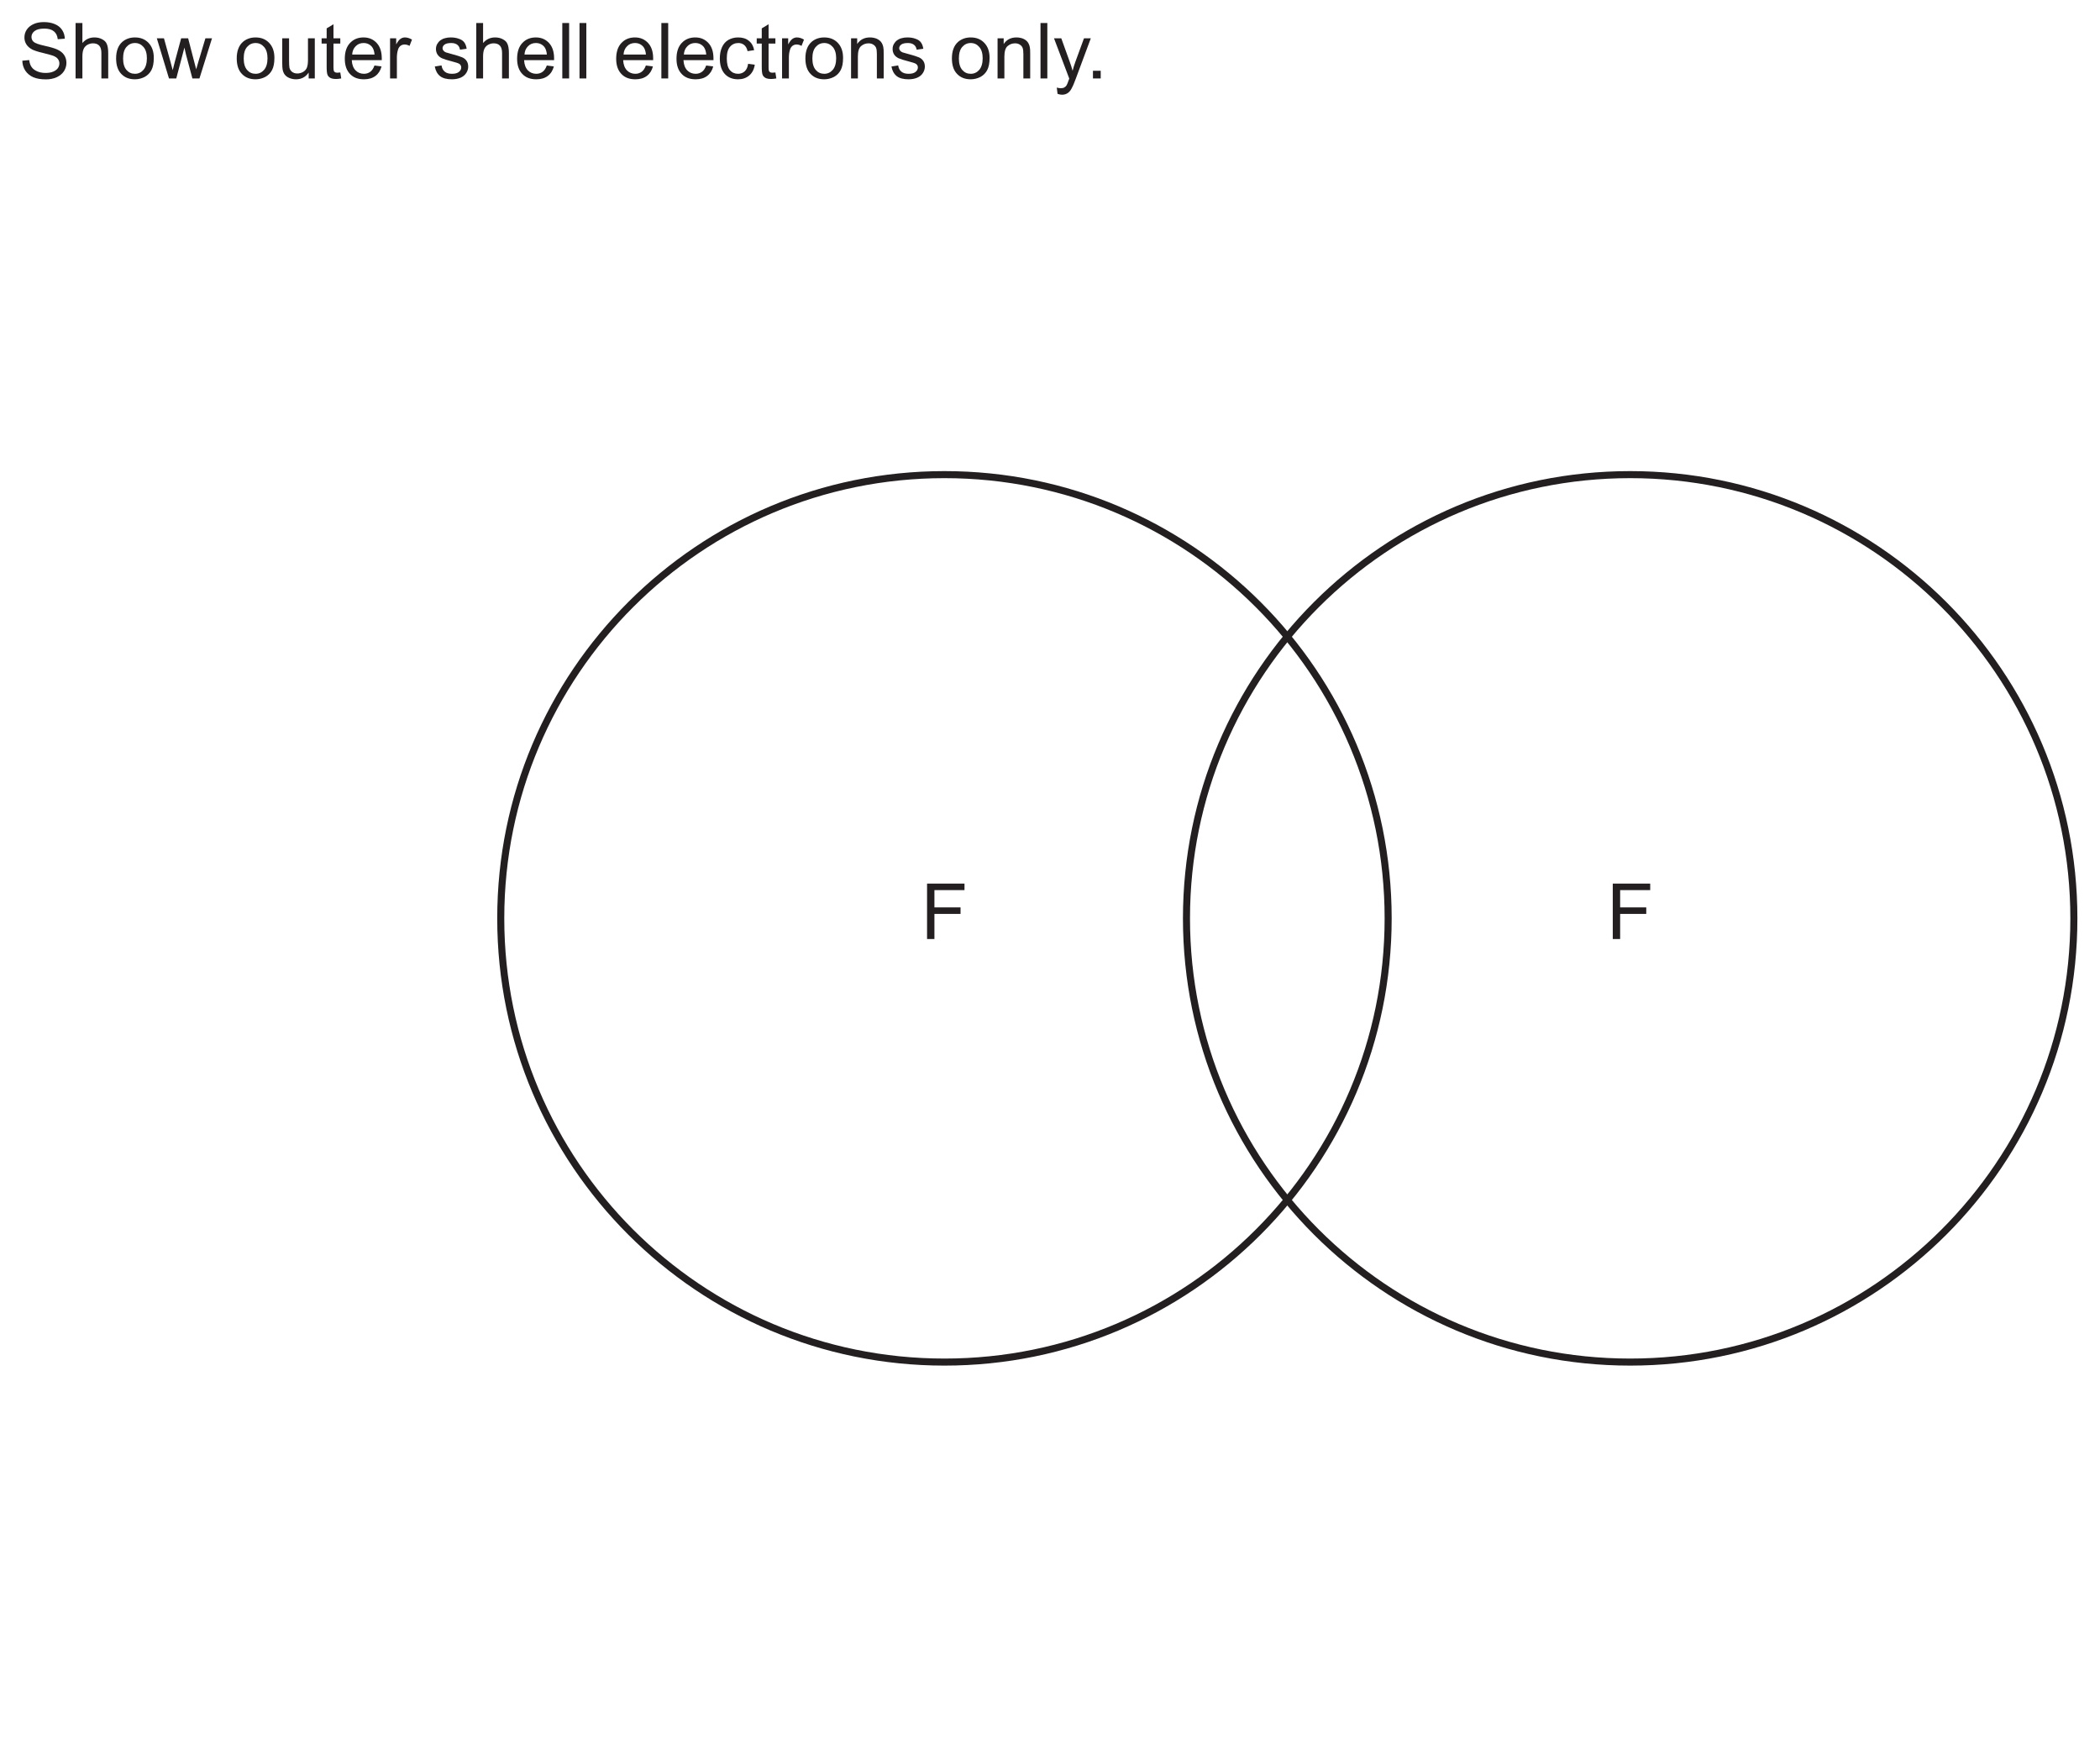
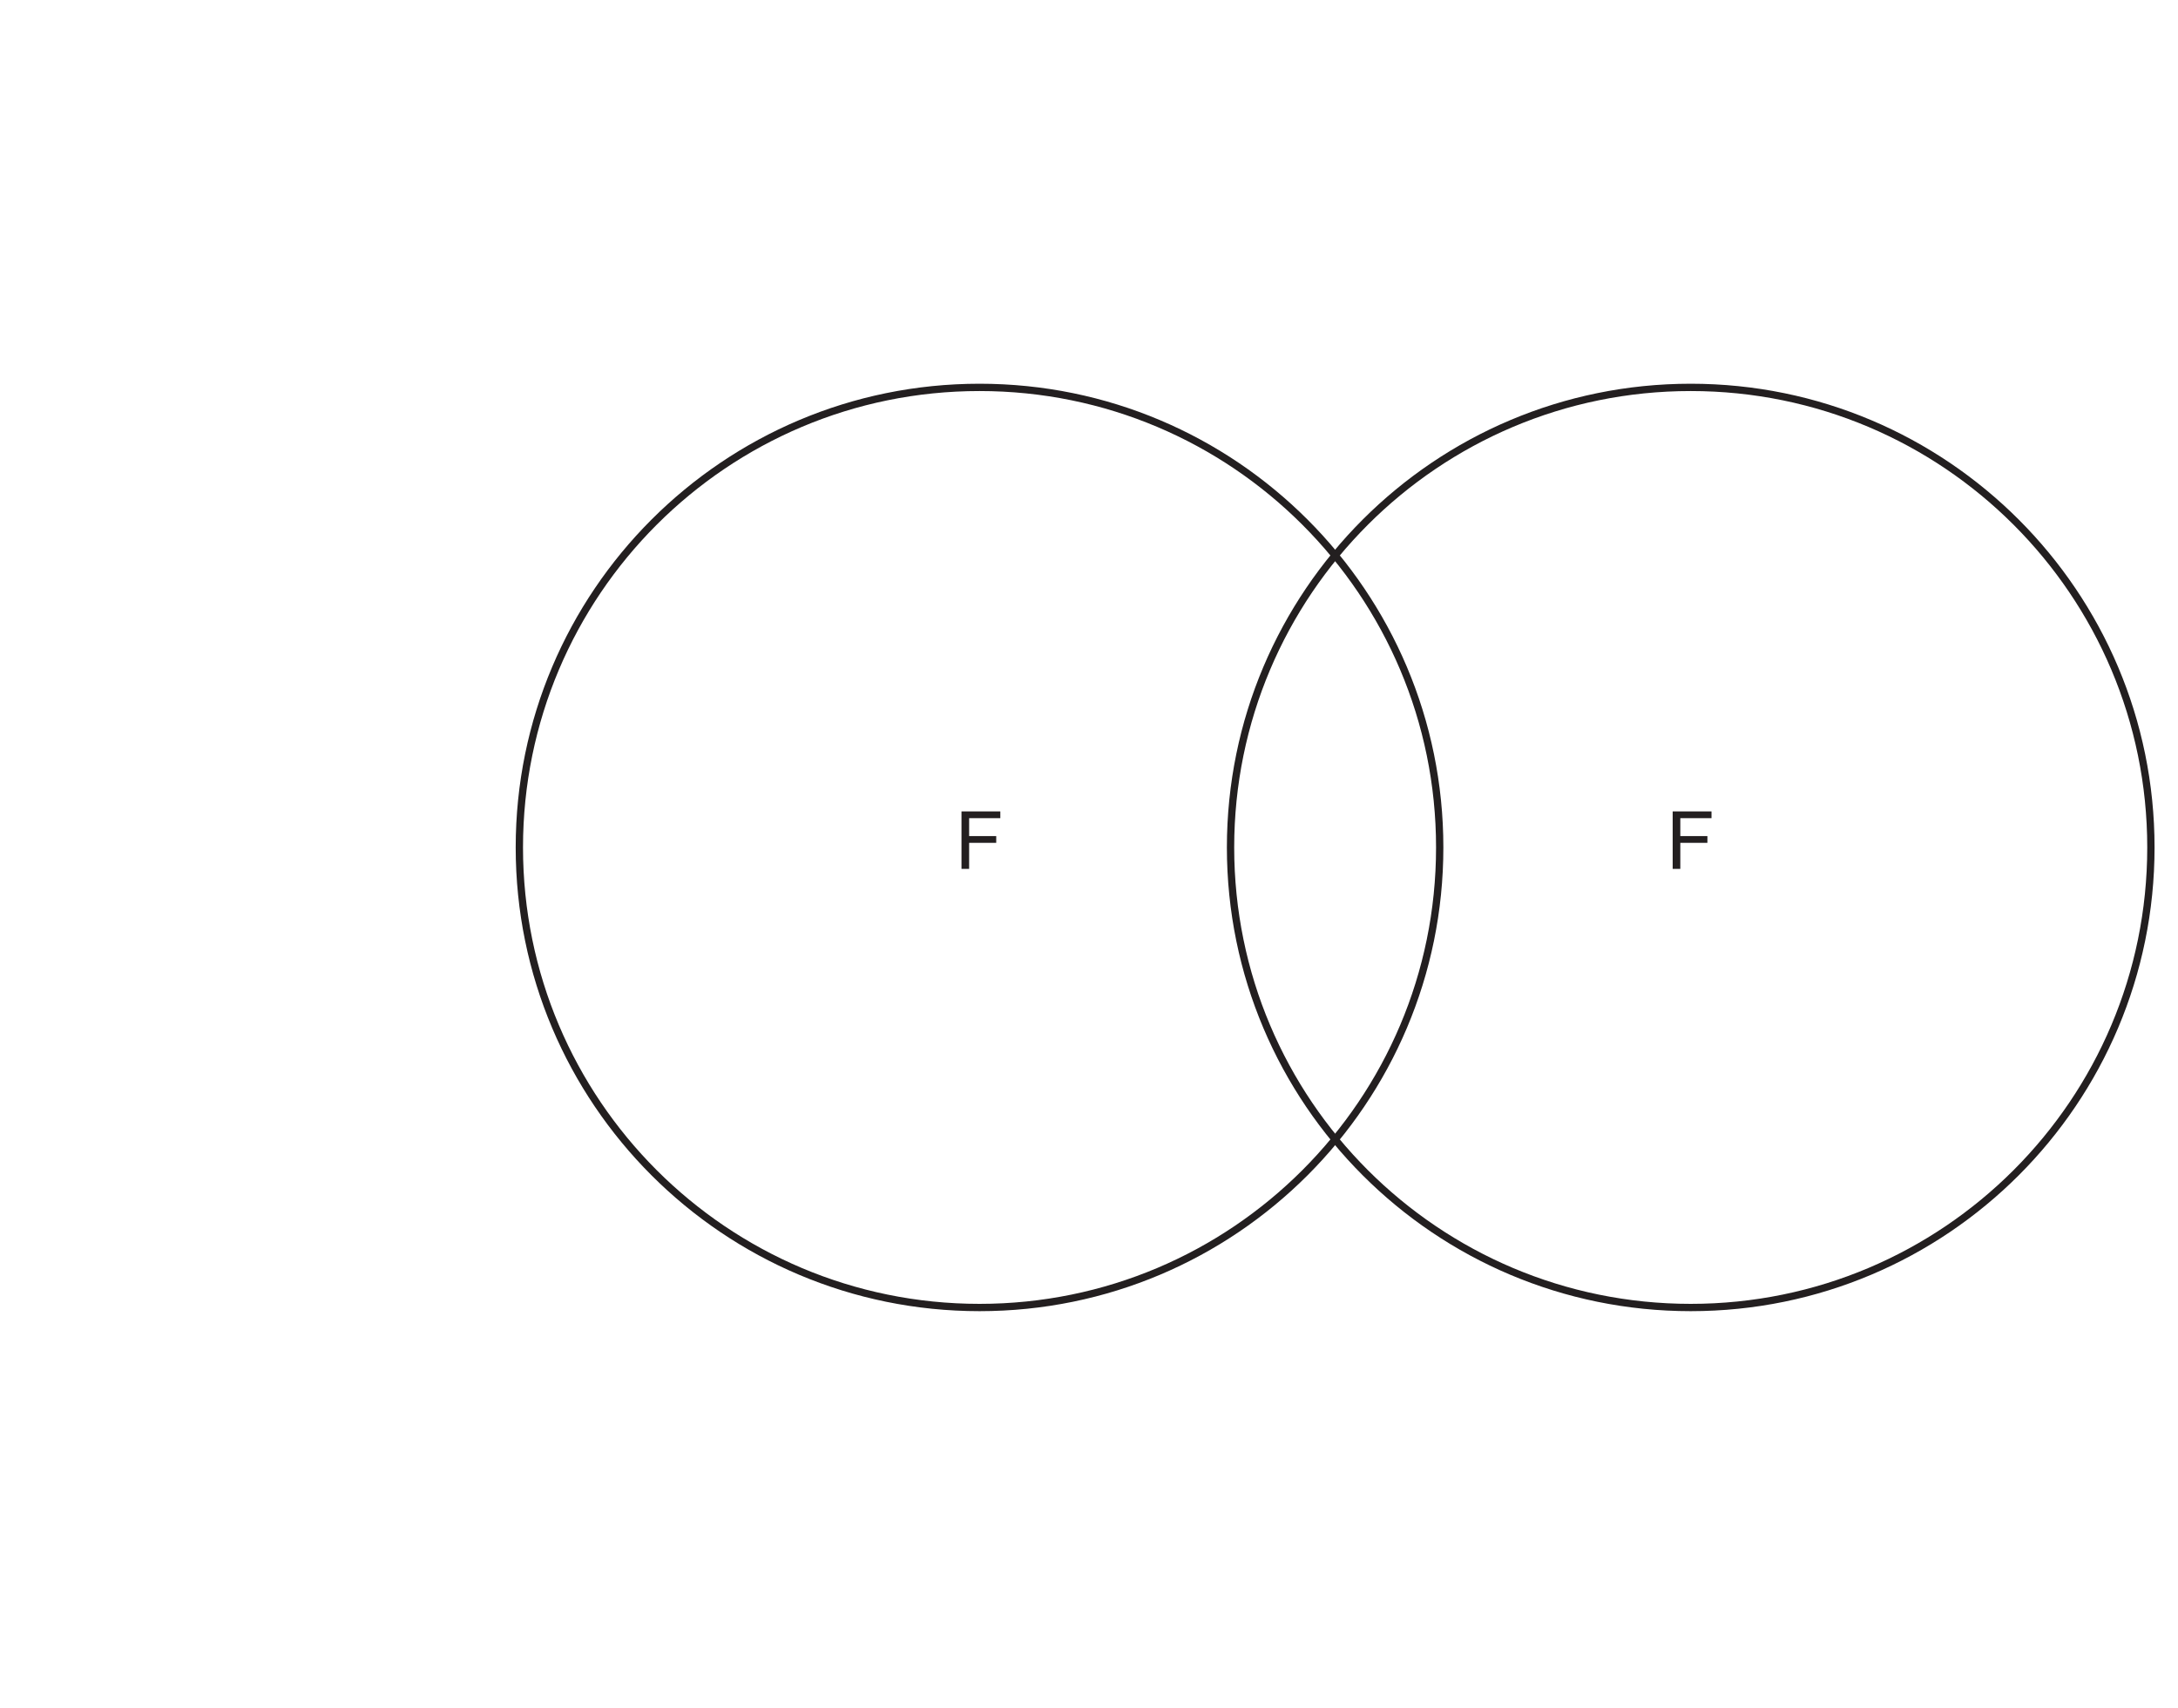
- <svg xmlns="http://www.w3.org/2000/svg" xmlns:xlink="http://www.w3.org/1999/xlink" data-id="0620_2026MJ_41_q03bi_fig3-2" data-width-mm="105.13" data-height-mm="87.51" data-measure="false" data-source="0620/41 MJ 2026 p7" version="1.1" width="298" height="248.061" viewBox="0 0 298 248.061">
+ <svg xmlns="http://www.w3.org/2000/svg" xmlns:xlink="http://www.w3.org/1999/xlink" data-id="0620_2026MJ_41_q03bi_fig3-2" data-width-mm="105.13" data-height-mm="82.45" data-measure="false" data-source="0620/41 MJ 2026 p7" version="1.1" width="298" height="233.730" viewBox="0 0 298 233.730">
  <defs>
    <clipPath id="clip_1">
-       <path transform="matrix(1,0,0,-1,-114.999,728.389)" d="M115 480.327H413V728.389H115Z" />
+       <path transform="matrix(1,0,0,-1,-115,714.058)" d="M115 480.327H413V714.058H115Z" />
    </clipPath>
    <clipPath id="clip_2">
-       <path transform="matrix(1,0,0,-1,-114.999,728.389)" d="M0 0H595.275V841.889H0Z" />
+       <path transform="matrix(1,0,0,-1,-115,714.058)" d="M0 0H595.275V841.889H0Z" />
    </clipPath>
    <clipPath id="clip_3">
-       <path transform="matrix(1,0,0,-1,-114.999,728.389)" d="M0 0H595.275V841.889H0Z" />
+       <path transform="matrix(1,0,0,-1,-115,714.058)" d="M0 0H595.275V841.889H0Z" />
    </clipPath>
    <clipPath id="clip_4">
-       <path transform="matrix(1,0,0,-1,-114.962,728.374)" d="M49.449 48.644H545.968V802.547H49.449Z" />
+       <path transform="matrix(1,0,0,-1,-114.962,714.043)" d="M49.449 48.644H545.968V802.547H49.449Z" />
    </clipPath>
    <clipPath id="clip_5">
-       <path transform="matrix(1,0,0,-1,-114.962,728.374)" d="M0 841.889H595.276V-.000H0Z" clip-rule="evenodd" />
+       <path transform="matrix(1,0,0,-1,-114.962,714.043)" d="M0 841.889H595.276V-.000H0Z" clip-rule="evenodd" />
    </clipPath>
    <clipPath id="clip_6">
-       <path transform="matrix(1,0,0,-1,-114.962,728.374)" d="M0-.000H595.276V841.889H0Z" clip-rule="evenodd" />
+       <path transform="matrix(1,0,0,-1,-114.962,714.043)" d="M0-.000H595.276V841.889H0Z" clip-rule="evenodd" />
    </clipPath>
-     <path id="font_7_126" d="M.324 .727C.276 .727 .232 .720 .194 .703 .154 .686 .125 .662 .103 .631 .082 .600 .072 .566 .072 .529 .072 .496 .080 .467 .097 .440 .114 .413 .139 .391 .173 .373 .200 .360 .246 .344 .311 .329 .377 .313 .420 .301 .439 .294 .469 .283 .490 .269 .503 .252 .516 .235 .523 .216 .523 .194 .523 .171 .516 .151 .503 .132 .489 .113 .468 .098 .441 .087 .414 .076 .382 .071 .345 .071 .304 .071 .268 .078 .236 .092 .203 .107 .179 .125 .164 .148 .148 .171 .138 .201 .134 .237L.045 .229C.046 .181 .059 .138 .084 .100 .109 .063 .144 .034 .187 .015 .231-.003 .285-.012 .350-.012 .401-.012 .446-.003 .487 .015 .528 .034 .560 .060 .582 .093 .603 .127 .614 .163 .614 .201 .614 .239 .604 .273 .584 .303 .565 .332 .534 .356 .492 .375 .463 .388 .411 .404 .334 .421 .257 .438 .209 .455 .191 .472 .172 .489 .163 .510 .163 .536 .163 .565 .176 .590 .202 .611 .229 .632 .271 .643 .328 .643 .383 .643 .424 .631 .452 .608 .481 .585 .497 .551 .502 .506L.593 .513C.592 .555 .580 .593 .558 .626 .536 .659 .505 .684 .464 .701 .424 .718 .377 .727 .324 .727Z" />
-     <path id="font_7_2" d="M.065 .715V0H.153V.282C.153 .323 .158 .355 .168 .378 .177 .401 .194 .420 .216 .433 .239 .446 .264 .453 .289 .453 .324 .453 .351 .444 .370 .423 .389 .403 .398 .371 .398 .327V0H.486V.327C.486 .378 .480 .417 .468 .444 .457 .472 .436 .491 .407 .506 .379 .521 .347 .529 .308 .529 .245 .529 .194 .505 .153 .457V.715H.065Z" />
-     <path id="font_7_7" d="M.275 .457C.319 .457 .355 .440 .384 .407 .413 .375 .429 .325 .429 .261 .429 .194 .413 .143 .384 .110 .355 .077 .319 .060 .275 .060 .231 .060 .195 .076 .166 .109 .137 .142 .122 .192 .122 .258 .122 .325 .137 .375 .166 .407 .195 .440 .231 .457 .275 .457M.275 .529C.211 .529 .157 .510 .112 .472 .059 .425 .032 .354 .032 .259 .032 .171 .054 .104 .099 .058 .144 .011 .202-.011 .275-.011 .320-.011 .362 0 .401 .020 .439 .041 .468 .070 .488 .109 .508 .147 .518 .199 .518 .266 .518 .348 .495 .412 .450 .459 .405 .506 .347 .529 .275 .529Z" />
-     <path id="font_7_67" d="M.001 .518 .158 0H.252L.357 .398 .377 .310 .460 0H.551L.713 .518H.628L.538 .218 .509 .118 .483 .217 .405 .518H.315L.233 .214C.216 .148 .207 .112 .206 .107L.176 .219 .093 .518H.001Z" />
-     <path id="font_7_5" d="" />
-     <path id="font_7_9" d="M.063 .518V.197C.063 .160 .065 .132 .068 .115 .073 .089 .082 .067 .095 .050 .108 .032 .128 .017 .154 .006 .181-.005 .209-.011 .240-.011 .309-.011 .364 .017 .404 .076V0H.483V.518H.395V.241C.395 .196 .390 .162 .381 .139 .371 .116 .355 .097 .332 .084 .309 .071 .284 .064 .258 .064 .231 .064 .209 .071 .191 .084 .174 .097 .162 .115 .156 .138 .153 .154 .151 .185 .151 .231V.518H.063Z" />
-     <path id="font_7_13" d="M.168 .699 .080 .646V.518H.015V.450H.080V.151C.080 .098 .084 .064 .091 .047 .098 .030 .110 .017 .128 .007 .145-.002 .170-.007 .202-.007 .222-.007 .243-.004 .268 .000L.256 .077C.240 .075 .227 .074 .218 .074 .205 .074 .195 .076 .188 .080 .181 .085 .176 .090 .173 .097 .170 .104 .168 .121 .168 .146V.450H.256V.518H.168V.699Z" />
-     <path id="font_7_11" d="M.278 .457C.323 .457 .360 .440 .388 .406 .405 .384 .416 .351 .420 .308H.131C.134 .353 .149 .389 .177 .416 .204 .444 .238 .457 .278 .457M.278 .529C.206 .529 .148 .505 .103 .457 .058 .409 .036 .341 .036 .254 .036 .170 .058 .105 .103 .058 .147 .011 .207-.011 .283-.011 .343-.011 .392 .003 .431 .032 .470 .061 .496 .102 .510 .155L.419 .167C.406 .130 .388 .103 .365 .086 .342 .069 .315 .060 .283 .060 .240 .060 .203 .075 .174 .105 .145 .136 .129 .179 .126 .236H.513C.513 .247 .513 .254 .513 .259 .513 .345 .491 .411 .447 .458 .403 .505 .347 .529 .278 .529Z" />
-     <path id="font_7_25" d="M.255 .529C.235 .529 .216 .523 .199 .511 .182 .500 .163 .476 .143 .439V.518H.064V0H.152V.270C.152 .307 .157 .342 .167 .373 .173 .393 .184 .409 .199 .421 .214 .432 .232 .438 .251 .438 .272 .438 .294 .432 .315 .420L.347 .501C.315 .520 .285 .529 .255 .529Z" />
-     <path id="font_7_4" d="M.236 .529C.209 .529 .183 .526 .160 .519 .137 .513 .118 .503 .104 .493 .086 .480 .072 .463 .061 .444 .050 .424 .045 .403 .045 .380 .045 .355 .051 .331 .064 .310 .077 .289 .097 .273 .121 .261 .146 .25 .190 .235 .255 .219 .302 .207 .332 .197 .345 .189 .362 .178 .371 .162 .371 .142 .371 .120 .361 .101 .342 .085 .322 .068 .292 .060 .252 .060 .211 .060 .180 .069 .158 .088 .135 .107 .122 .133 .117 .168L.030 .154C.040 .099 .063 .058 .098 .030 .133 .002 .185-.011 .252-.011 .293-.011 .329-.004 .361 .009 .394 .023 .418 .043 .435 .069 .452 .095 .461 .123 .461 .152 .461 .182 .454 .207 .440 .227 .426 .247 .407 .263 .382 .273 .357 .284 .314 .297 .252 .314 .209 .325 .183 .333 .174 .336 .159 .342 .148 .350 .141 .360 .134 .368 .130 .379 .130 .390 .130 .408 .139 .424 .156 .437 .173 .450 .202 .457 .242 .457 .276 .457 .302 .449 .321 .434 .340 .419 .351 .398 .355 .371L.441 .383C.436 .416 .426 .444 .411 .464 .396 .485 .375 .500 .343 .511 .312 .523 .277 .529 .236 .529Z" />
-     <path id="font_7_23" d="M.063 .715V0H.151V.715H.063Z" />
-     <path id="font_7_8" d="M.275 .529C.230 .529 .189 .519 .151 .498 .114 .477 .086 .445 .067 .403 .048 .361 .039 .312 .039 .257 .039 .170 .061 .104 .104 .057 .147 .011 .204-.011 .275-.011 .331-.011 .379 .005 .418 .038 .457 .071 .481 .118 .490 .177L.404 .189C.398 .145 .383 .113 .360 .092 .337 .071 .308 .060 .274 .060 .231 .060 .196 .076 .169 .107 .142 .139 .129 .190 .129 .259 .129 .328 .143 .378 .171 .409 .198 .441 .234 .457 .279 .457 .308 .457 .333 .448 .354 .431 .375 .413 .389 .388 .397 .352L.482 .365C.472 .418 .449 .458 .413 .486 .378 .515 .332 .529 .275 .529Z" />
-     <path id="font_7_12" d="M.309 .529C.237 .529 .182 .501 .144 .444V.518H.065V0H.153V.282C.153 .349 .167 .394 .194 .417 .222 .441 .253 .453 .291 .453 .313 .453 .334 .448 .351 .437 .369 .426 .381 .412 .388 .395 .395 .377 .398 .350 .398 .314V0H.486V.319C.486 .360 .485 .388 .481 .403 .476 .429 .467 .450 .454 .468 .441 .486 .421 .501 .395 .513 .369 .523 .340 .529 .309 .529Z" />
-     <path id="font_7_21" d="M.015 .518 .212-.002C.209-.011 .206-.018 .204-.023 .192-.058 .183-.080 .177-.089 .170-.100 .160-.109 .148-.116 .137-.123 .121-.126 .101-.126 .087-.126 .070-.123 .051-.118L.061-.199C.082-.206 .101-.210 .118-.210 .146-.210 .170-.203 .190-.190 .211-.177 .229-.155 .244-.126 .256-.105 .273-.066 .294-.009L.490 .518H.402L.291 .215C.277 .177 .265 .138 .255 .099 .244 .140 .231 .180 .217 .218L.109 .518H.015Z" />
-     <path id="font_7_19" d="M.090 .099V0H.190V.099H.090Z" />
    <path id="font_7_107" d="M.081 .715V0H.176V.324H.513V.408H.176V.631H.564V.715H.081Z" />
  </defs>
  <g clip-path="url(#clip_1)">
    <g clip-path="url(#clip_2)">
      <g clip-path="url(#clip_3)">
        <g clip-path="url(#clip_4)">
          <g clip-path="url(#clip_5)">
            <g clip-path="url(#clip_6)" />
-             <use data-text="S" xlink:href="#font_7_126" transform="matrix(11,0,0,-11,2.673,11.131)" fill="#231f20" />
-             <use data-text="h" xlink:href="#font_7_2" transform="matrix(11,0,0,-11,10.010,11.131)" fill="#231f20" />
-             <use data-text="o" xlink:href="#font_7_7" transform="matrix(11,0,0,-11,16.126,11.131)" fill="#231f20" />
-             <use data-text="w" xlink:href="#font_7_67" transform="matrix(11,0,0,-11,22.242,11.131)" fill="#231f20" />
-             <use data-text="o" xlink:href="#font_7_7" transform="matrix(11,0,0,-11,33.242,11.131)" fill="#231f20" />
-             <use data-text="u" xlink:href="#font_7_9" transform="matrix(11,0,0,-11,39.358,11.131)" fill="#231f20" />
-             <use data-text="t" xlink:href="#font_7_13" transform="matrix(11,0,0,-11,45.474,11.131)" fill="#231f20" />
-             <use data-text="e" xlink:href="#font_7_11" transform="matrix(11,0,0,-11,48.532,11.131)" fill="#231f20" />
-             <use data-text="r" xlink:href="#font_7_25" transform="matrix(11,0,0,-11,54.648,11.131)" fill="#231f20" />
-             <use data-text="s" xlink:href="#font_7_4" transform="matrix(11,0,0,-11,61.369,11.131)" fill="#231f20" />
-             <use data-text="h" xlink:href="#font_7_2" transform="matrix(11,0,0,-11,66.869,11.131)" fill="#231f20" />
-             <use data-text="e" xlink:href="#font_7_11" transform="matrix(11,0,0,-11,72.985,11.131)" fill="#231f20" />
-             <use data-text="l" xlink:href="#font_7_23" transform="matrix(11,0,0,-11,79.101,11.131)" fill="#231f20" />
-             <use data-text="l" xlink:href="#font_7_23" transform="matrix(11,0,0,-11,81.543,11.131)" fill="#231f20" />
-             <use data-text="e" xlink:href="#font_7_11" transform="matrix(11,0,0,-11,87.043,11.131)" fill="#231f20" />
-             <use data-text="l" xlink:href="#font_7_23" transform="matrix(11,0,0,-11,93.159,11.131)" fill="#231f20" />
-             <use data-text="e" xlink:href="#font_7_11" transform="matrix(11,0,0,-11,95.601,11.131)" fill="#231f20" />
-             <use data-text="c" xlink:href="#font_7_8" transform="matrix(11,0,0,-11,101.717,11.131)" fill="#231f20" />
-             <use data-text="t" xlink:href="#font_7_13" transform="matrix(11,0,0,-11,107.217,11.131)" fill="#231f20" />
-             <use data-text="r" xlink:href="#font_7_25" transform="matrix(11,0,0,-11,110.275,11.131)" fill="#231f20" />
-             <use data-text="o" xlink:href="#font_7_7" transform="matrix(11,0,0,-11,113.938,11.131)" fill="#231f20" />
-             <use data-text="n" xlink:href="#font_7_12" transform="matrix(11,0,0,-11,120.054,11.131)" fill="#231f20" />
-             <use data-text="s" xlink:href="#font_7_4" transform="matrix(11,0,0,-11,126.170,11.131)" fill="#231f20" />
-             <use data-text="o" xlink:href="#font_7_7" transform="matrix(11,0,0,-11,134.728,11.131)" fill="#231f20" />
-             <use data-text="n" xlink:href="#font_7_12" transform="matrix(11,0,0,-11,140.844,11.131)" fill="#231f20" />
-             <use data-text="l" xlink:href="#font_7_23" transform="matrix(11,0,0,-11,146.960,11.131)" fill="#231f20" />
-             <use data-text="y" xlink:href="#font_7_21" transform="matrix(11,0,0,-11,149.402,11.131)" fill="#231f20" />
-             <use data-text="." xlink:href="#font_7_19" transform="matrix(11,0,0,-11,154.106,11.131)" fill="#231f20" />
-             <path transform="matrix(1,0,0,-1,-114.962,728.374)" stroke-width="1" stroke-linecap="butt" stroke-miterlimit="4" stroke-linejoin="miter" fill="none" stroke="#231f20" d="M311.947 598.064C311.947 563.291 283.758 535.101 248.984 535.101 214.211 535.101 186.021 563.291 186.021 598.064 186.021 632.837 214.211 661.027 248.984 661.027 283.758 661.027 311.947 632.837 311.947 598.064Z" />
-             <path transform="matrix(1,0,0,-1,-114.962,728.374)" stroke-width="1" stroke-linecap="butt" stroke-miterlimit="4" stroke-linejoin="miter" fill="none" stroke="#231f20" d="M409.254 598.064C409.254 563.291 381.065 535.101 346.291 535.101 311.518 535.101 283.328 563.291 283.328 598.064 283.328 632.837 311.518 661.027 346.291 661.027 381.065 661.027 409.254 632.837 409.254 598.064Z" />
-             <use data-text="F" xlink:href="#font_7_107" transform="matrix(11,0,0,-11,130.663,133.243)" fill="#231f20" />
-             <use data-text="F" xlink:href="#font_7_107" transform="matrix(11,0,0,-11,227.969,133.243)" fill="#231f20" />
+             <path transform="matrix(1,0,0,-1,-114.962,714.043)" stroke-width="1" stroke-linecap="butt" stroke-miterlimit="4" stroke-linejoin="miter" fill="none" stroke="#231f20" d="M311.947 598.064C311.947 563.291 283.758 535.101 248.984 535.101 214.211 535.101 186.021 563.291 186.021 598.064 186.021 632.837 214.211 661.027 248.984 661.027 283.758 661.027 311.947 632.837 311.947 598.064Z" />
+             <path transform="matrix(1,0,0,-1,-114.962,714.043)" stroke-width="1" stroke-linecap="butt" stroke-miterlimit="4" stroke-linejoin="miter" fill="none" stroke="#231f20" d="M409.254 598.064C409.254 563.291 381.065 535.101 346.291 535.101 311.518 535.101 283.328 563.291 283.328 598.064 283.328 632.837 311.518 661.027 346.291 661.027 381.065 661.027 409.254 632.837 409.254 598.064Z" />
+             <use data-text="F" xlink:href="#font_7_107" transform="matrix(11,0,0,-11,130.663,118.912)" fill="#231f20" />
+             <use data-text="F" xlink:href="#font_7_107" transform="matrix(11,0,0,-11,227.969,118.912)" fill="#231f20" />
          </g>
        </g>
      </g>
    </g>
  </g>
</svg>
